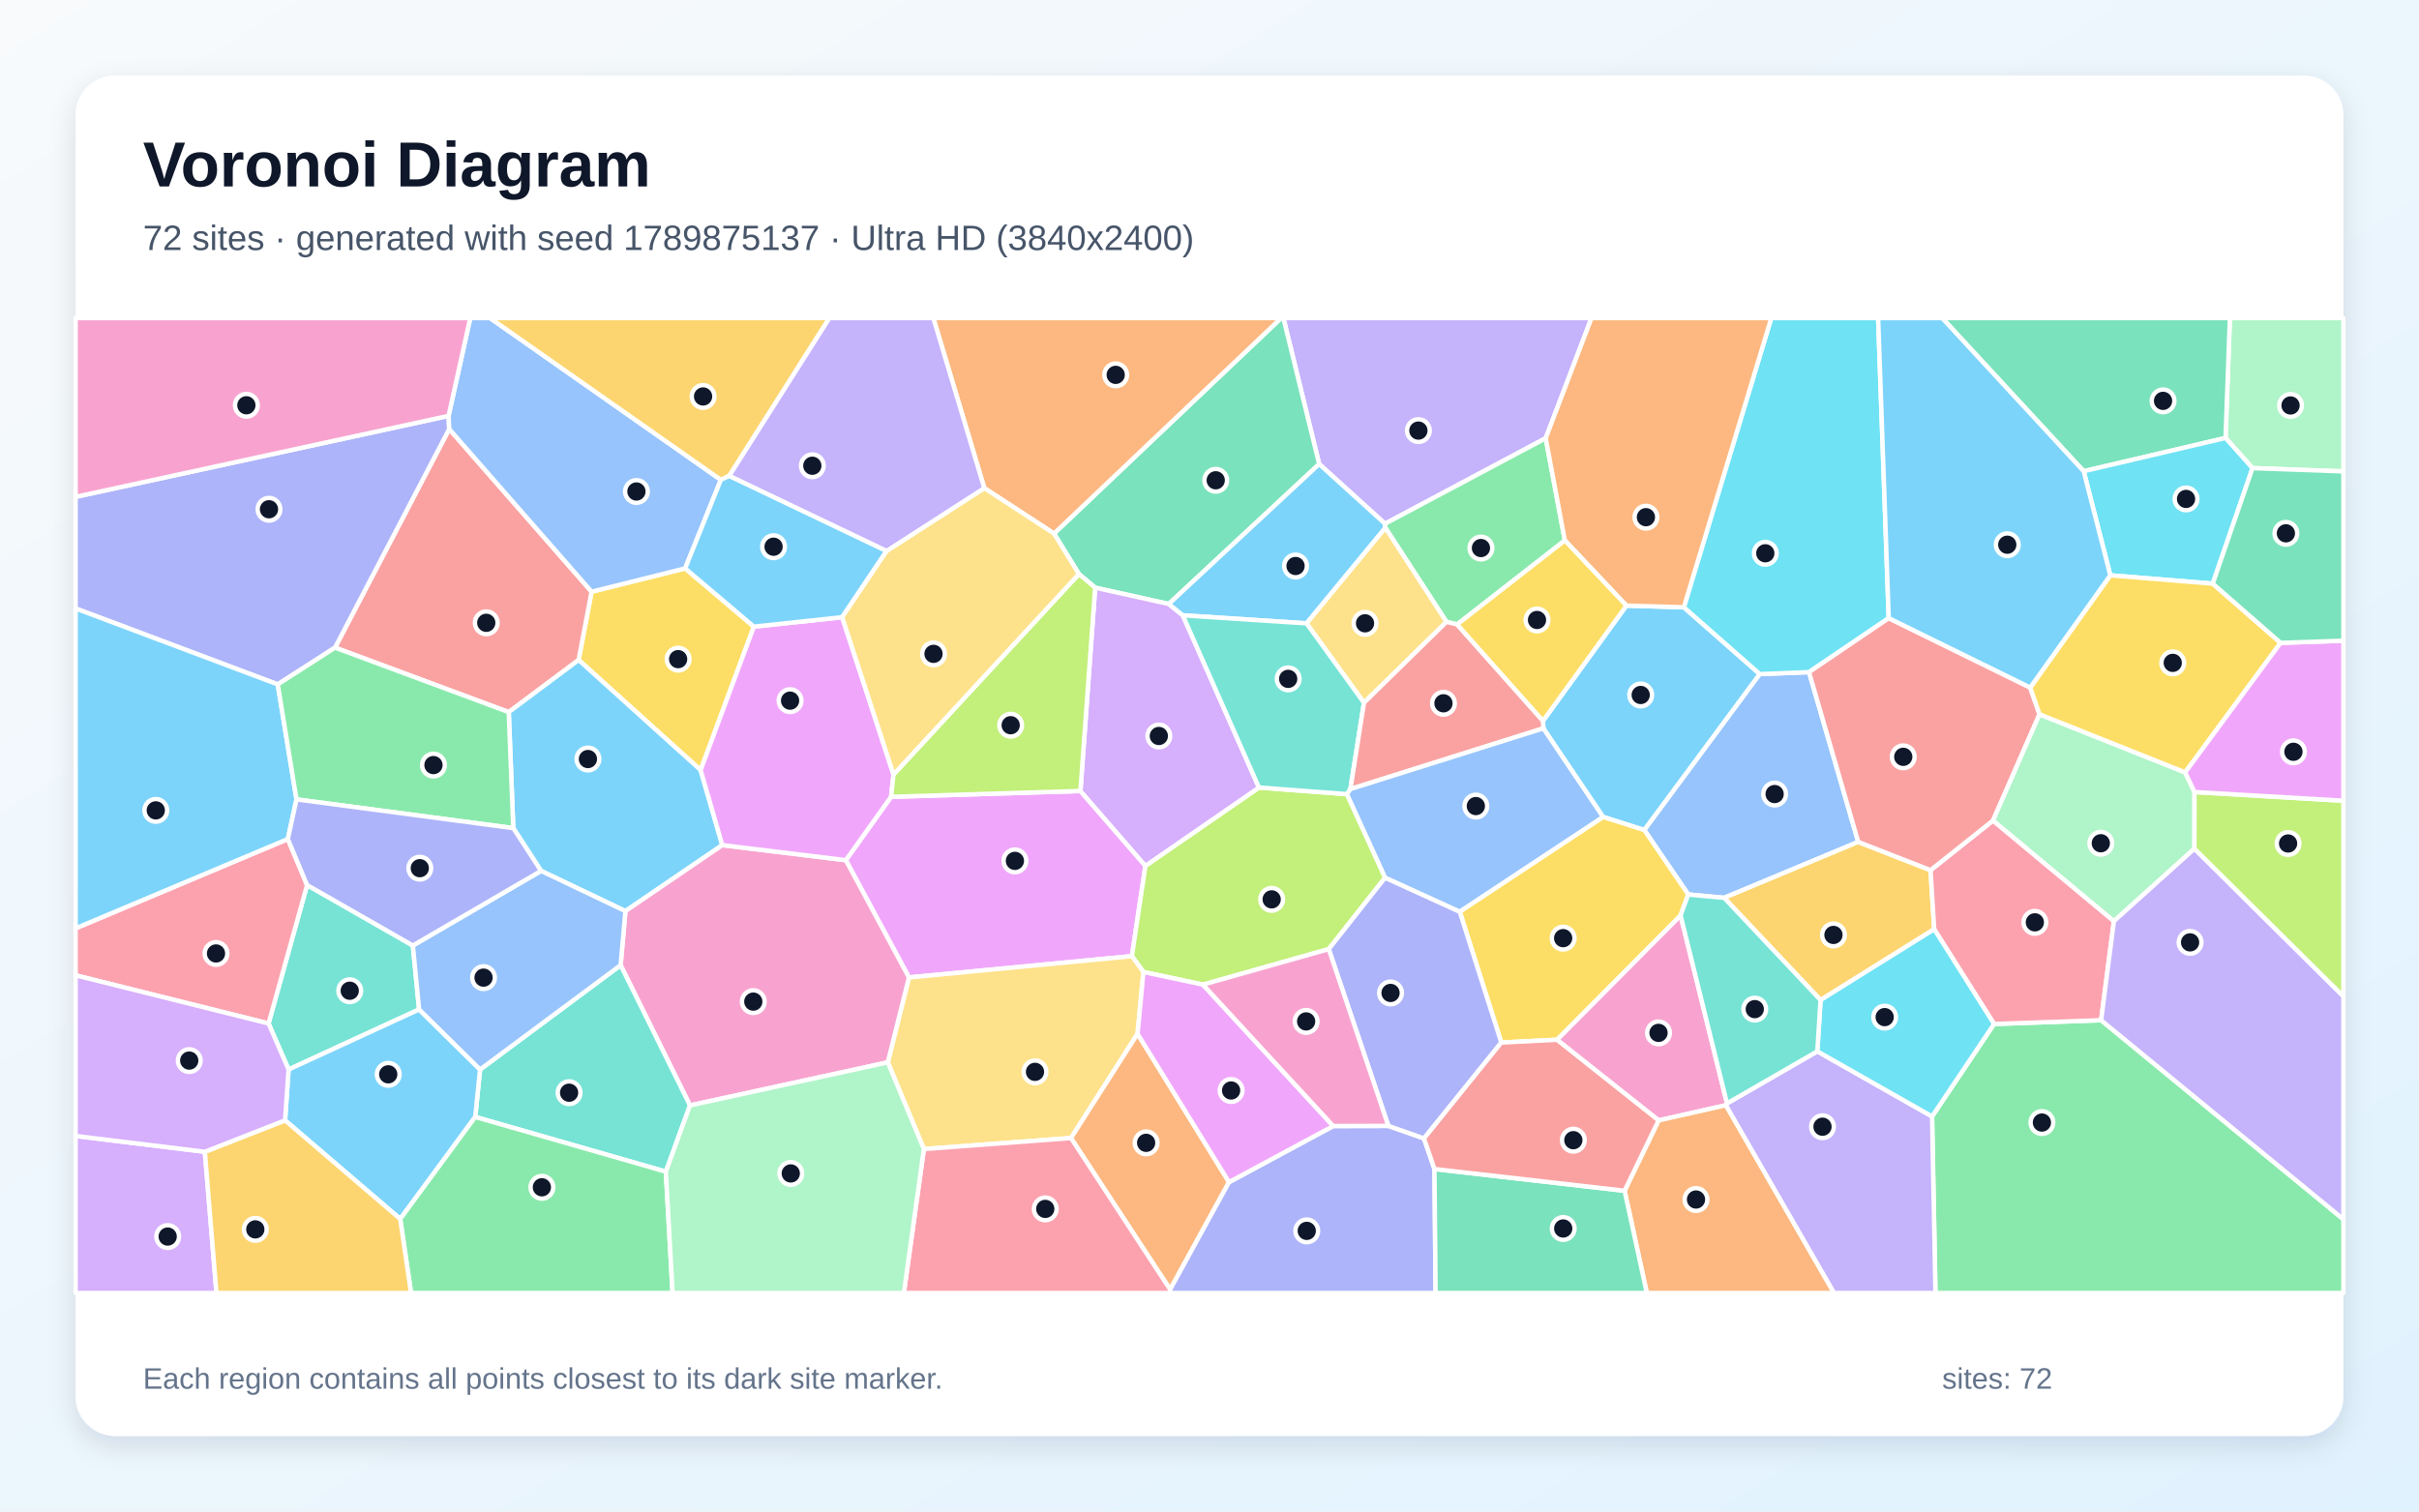
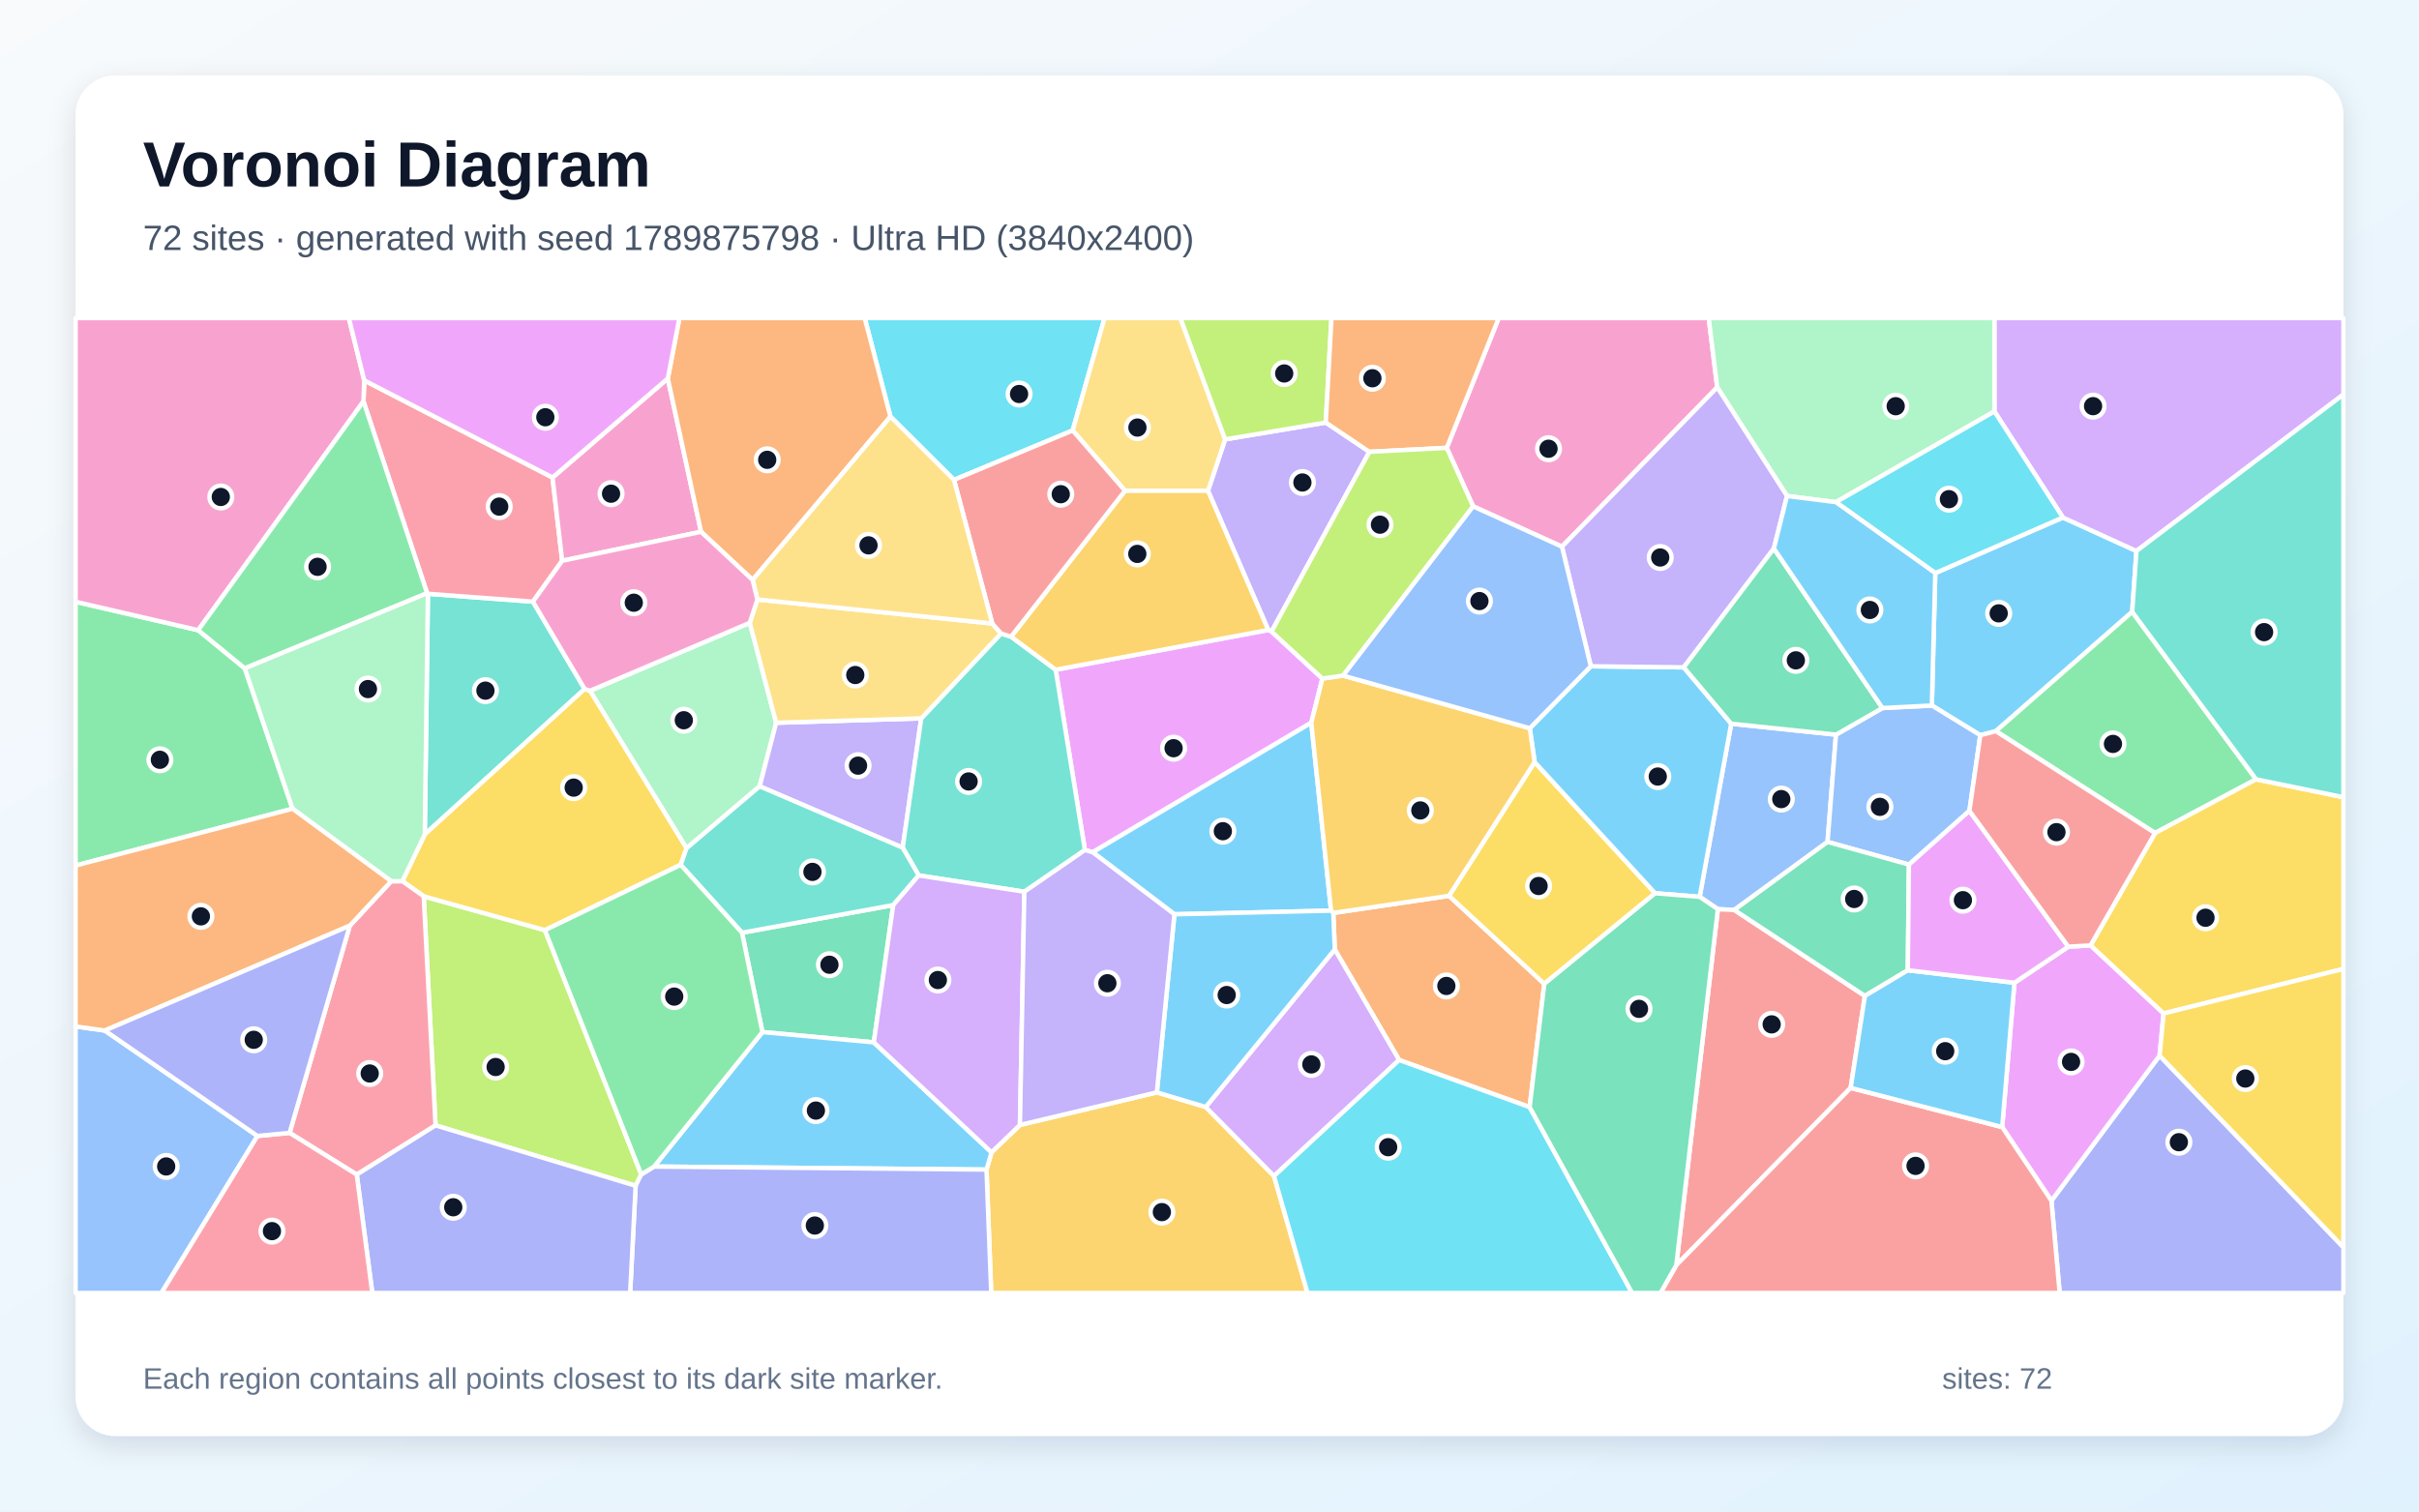
<svg xmlns="http://www.w3.org/2000/svg" width="3840" height="2400" viewBox="0 0 3840 2400" role="img" aria-labelledby="title description">
  <defs>
    <linearGradient id="background" x1="0" y1="0" x2="1" y2="1">
      <stop stop-color="#F8FAFC" />
      <stop offset="1" stop-color="#E0F2FE" />
    </linearGradient>
    <filter id="shadow" x="-5%" y="-5%" width="110%" height="110%">
      <feDropShadow dx="0" dy="15" stdDeviation="22" flood-color="#0F172A" flood-opacity=".12" />
    </filter>
  </defs>
  <rect width="3840" height="2400" fill="url(#background)" />
  <rect x="120" y="120" width="3600" height="2160" rx="63" fill="#FFFFFF" filter="url(#shadow)" />
  <g font-family="Arial, sans-serif">
    <text x="227" y="296" font-size="101" font-weight="700" fill="#0F172A">Voronoi Diagram</text>
-     <text x="227" y="397" font-size="56" fill="#475569">72 sites · generated with seed 1789875137 · Ultra HD (3840x2400)</text>
+     <text x="227" y="397" font-size="56" fill="#475569">72 sites · generated with seed 1789875798 · Ultra HD (3840x2400)</text>
  </g>
  <g stroke="#FFFFFF" stroke-width="7" stroke-linejoin="round">
-     <polygon points="2449.9,1156.5 2449.4,1144.6 2581.8,961.6 2673.0,964.2 2793.6,1070.3 2610.3,1318.0 2544.7,1297.1" fill="#38BDF8" fill-opacity="0.65" />
-     <polygon points="2453.7,695.8 2198.6,831.6 2094.1,736.8 2037.3,505.0 2526.4,505.0" fill="#A78BFA" fill-opacity="0.65" />
-     <polygon points="2471.5,1650.9 2667.8,1453.4 2741.5,1752.0 2739.8,1754.9 2632.9,1779.0" fill="#F472B6" fill-opacity="0.65" />
-     <polygon points="2578.9,1890.7 2632.9,1779.0 2739.8,1754.9 2911.5,2053.0 2614.2,2053.0" fill="#FB923C" fill-opacity="0.65" />
-     <polygon points="1087.6,902.5 1196.7,995.0 1112.2,1222.8 918.5,1047.9 939.1,939.5" fill="#FACC15" fill-opacity="0.65" />
-     <polygon points="3067.0,1772.7 3165.4,1625.9 3335.4,1619.9 3720.0,1936.0 3720.0,2053.0 3072.4,2053.0" fill="#4ADE80" fill-opacity="0.65" />
-     <polygon points="655.4,1501.3 665.3,1602.8 458.1,1698.2 426.3,1625.1 487.5,1405.3" fill="#2DD4BF" fill-opacity="0.65" />
-     <polygon points="2871.7,1067.2 2949.8,1336.8 2737.0,1425.6 2680.0,1420.3 2610.3,1318.0 2793.6,1070.3" fill="#60A5FA" fill-opacity="0.65" />
-     <polygon points="1442.9,1552.0 1342.7,1365.8 1414.5,1265.2 1715.1,1255.9 1818.3,1374.8 1796.8,1518.2" fill="#E879F9" fill-opacity="0.65" />
-     <polygon points="1855.3,959.0 1738.5,933.1 1712.7,911.4 1673.2,847.2 2033.7,505.0 2037.3,505.0 2094.1,736.8" fill="#34D399" fill-opacity="0.65" />
-     <polygon points="807.6,1130.7 531.8,1028.3 713.1,681.2 939.1,939.5 918.5,1047.9" fill="#F87171" fill-opacity="0.65" />
-     <polygon points="712.1,660.3 713.1,681.2 531.8,1028.3 440.9,1086.7 120.0,966.1 120.0,788.9" fill="#818CF8" fill-opacity="0.65" />
-     <polygon points="2737.0,1425.6 2949.8,1336.8 3064.6,1381.7 3070.4,1475.4 2890.0,1587.9" fill="#FBBF24" fill-opacity="0.65" />
-     <polygon points="2138.2,1260.9 2198.8,1393.5 2109.3,1507.0 1909.6,1563.4 1815.1,1543.3 1796.8,1518.2 1818.3,1374.8 1998.5,1250.4" fill="#A3E635" fill-opacity="0.65" />
-     <polygon points="1877.6,977.0 1998.5,1250.4 1818.3,1374.8 1715.1,1255.9 1738.5,933.1 1855.3,959.0" fill="#C084FC" fill-opacity="0.65" />
-     <polygon points="3355.7,1462.6 3335.4,1619.9 3165.4,1625.9 3070.4,1475.4 3064.6,1381.7 3163.8,1302.8" fill="#FB7185" fill-opacity="0.65" />
-     <polygon points="2998.2,981.5 2871.7,1067.2 2793.6,1070.3 2673.0,964.2 2811.8,505.0 2981.4,505.0" fill="#22D3EE" fill-opacity="0.65" />
-     <polygon points="3575.7,743.3 3532.9,695.4 3539.8,505.0 3720.0,505.0 3720.0,748.5" fill="#86EFAC" fill-opacity="0.65" />
-     <polygon points="1466.6,1824.5 1409.3,1686.8 1442.9,1552.0 1796.8,1518.2 1815.1,1543.3 1805.8,1641.5 1700.1,1807.0" fill="#FCD34D" fill-opacity="0.65" />
-     <polygon points="1146.6,1341.9 992.8,1446.7 858.9,1382.8 814.8,1314.9 807.6,1130.7 918.5,1047.9 1112.2,1222.8" fill="#38BDF8" fill-opacity="0.65" />
-     <polygon points="2199.2,838.1 2074.1,989.8 1877.6,977.0 1855.3,959.0 2094.1,736.8 2198.6,831.6" fill="#38BDF8" fill-opacity="0.65" />
-     <polygon points="2739.8,1754.9 2741.5,1752.0 2884.9,1669.3 3067.0,1772.7 3072.4,2053.0 2911.5,2053.0" fill="#A78BFA" fill-opacity="0.65" />
-     <polygon points="1095.3,1755.2 985.2,1532.5 992.8,1446.7 1146.6,1341.9 1342.7,1365.8 1442.9,1552.0 1409.3,1686.8" fill="#F472B6" fill-opacity="0.65" />
-     <polygon points="1700.1,1807.0 1805.8,1641.5 1951.0,1877.0 1857.5,2047.5" fill="#FB923C" fill-opacity="0.65" />
-     <polygon points="2383.2,1655.4 2317.2,1447.5 2544.7,1297.1 2610.3,1318.0 2680.0,1420.3 2667.8,1453.4 2471.5,1650.9" fill="#FACC15" fill-opacity="0.65" />
-     <polygon points="2313.1,991.5 2296.2,987.4 2199.2,838.1 2198.6,831.6 2453.7,695.8 2484.1,858.1" fill="#4ADE80" fill-opacity="0.65" />
-     <polygon points="1057.0,1860.4 754.4,1773.5 762.1,1698.2 985.2,1532.5 1095.3,1755.2" fill="#2DD4BF" fill-opacity="0.65" />
-     <polygon points="1144.3,761.9 1087.6,902.5 939.1,939.5 713.1,681.2 712.1,660.3 746.5,505.0 778.0,505.0" fill="#60A5FA" fill-opacity="0.65" />
-     <polygon points="1336.9,980.0 1418.4,1229.8 1414.5,1265.2 1342.7,1365.8 1146.6,1341.9 1112.2,1222.8 1196.7,995.0" fill="#E879F9" fill-opacity="0.65" />
-     <polygon points="3532.9,695.4 3307.7,748.2 3083.1,505.0 3539.8,505.0" fill="#34D399" fill-opacity="0.65" />
-     <polygon points="3222.8,1091.7 3237.6,1134.2 3163.8,1302.8 3064.6,1381.7 2949.8,1336.8 2871.7,1067.2 2998.2,981.5" fill="#F87171" fill-opacity="0.65" />
-     <polygon points="1857.5,2047.5 1951.0,1877.0 2116.4,1787.9 2203.9,1787.7 2260.5,1807.6 2277.1,1856.2 2278.9,2053.0 1857.1,2053.0" fill="#818CF8" fill-opacity="0.65" />
-     <polygon points="1157.7,755.5 1144.3,761.9 778.0,505.0 1316.6,505.0" fill="#FBBF24" fill-opacity="0.65" />
-     <polygon points="1418.4,1229.8 1712.7,911.4 1738.5,933.1 1715.1,1255.9 1414.5,1265.2" fill="#A3E635" fill-opacity="0.65" />
-     <polygon points="120.0,1803.7 325.2,1828.8 343.6,2053.0 120.0,2053.0" fill="#C084FC" fill-opacity="0.65" />
-     <polygon points="120.0,1548.6 120.0,1474.0 456.9,1332.2 487.5,1405.3 426.3,1625.1" fill="#FB7185" fill-opacity="0.65" />
-     <polygon points="3512.6,926.7 3350.0,913.5 3307.7,748.2 3532.9,695.4 3575.7,743.3" fill="#22D3EE" fill-opacity="0.65" />
-     <polygon points="3468.8,1226.4 3483.6,1257.6 3483.5,1347.5 3355.7,1462.6 3163.8,1302.8 3237.6,1134.2" fill="#86EFAC" fill-opacity="0.65" />
-     <polygon points="2165.2,1115.9 2074.1,989.8 2199.2,838.1 2296.2,987.4" fill="#FCD34D" fill-opacity="0.65" />
-     <polygon points="1157.7,755.5 1407.5,874.8 1336.9,980.0 1196.7,995.0 1087.6,902.5 1144.3,761.9" fill="#38BDF8" fill-opacity="0.65" />
-     <polygon points="635.3,1935.5 452.5,1778.9 458.1,1698.2 665.3,1602.8 762.1,1698.2 754.4,1773.5" fill="#38BDF8" fill-opacity="0.65" />
-     <polygon points="3335.4,1619.9 3355.7,1462.6 3483.5,1347.5 3720.0,1582.0 3720.0,1936.0" fill="#A78BFA" fill-opacity="0.65" />
-     <polygon points="712.1,660.3 120.0,788.9 120.0,505.0 746.5,505.0" fill="#F472B6" fill-opacity="0.65" />
-     <polygon points="1673.2,847.2 1562.5,775.0 1481.6,505.0 2033.7,505.0" fill="#FB923C" fill-opacity="0.65" />
-     <polygon points="3620.3,1020.7 3468.8,1226.4 3237.6,1134.2 3222.8,1091.7 3350.0,913.5 3512.6,926.7" fill="#FACC15" fill-opacity="0.65" />
-     <polygon points="635.3,1935.5 754.4,1773.5 1057.0,1860.4 1067.7,2053.0 652.5,2053.0" fill="#4ADE80" fill-opacity="0.65" />
-     <polygon points="2165.2,1115.9 2143.7,1252.9 2138.2,1260.9 1998.5,1250.4 1877.6,977.0 2074.1,989.8" fill="#2DD4BF" fill-opacity="0.65" />
-     <polygon points="762.1,1698.2 665.3,1602.8 655.4,1501.3 858.9,1382.8 992.8,1446.7 985.2,1532.5" fill="#60A5FA" fill-opacity="0.65" />
-     <polygon points="2116.4,1787.9 1951.0,1877.0 1805.8,1641.5 1815.1,1543.3 1909.6,1563.4" fill="#E879F9" fill-opacity="0.65" />
-     <polygon points="2277.1,1856.2 2578.9,1890.7 2614.2,2053.0 2278.9,2053.0" fill="#34D399" fill-opacity="0.65" />
-     <polygon points="2143.7,1252.9 2165.2,1115.9 2296.2,987.4 2313.1,991.5 2449.4,1144.6 2449.9,1156.5" fill="#F87171" fill-opacity="0.65" />
-     <polygon points="2260.5,1807.6 2203.9,1787.7 2109.3,1507.0 2198.8,1393.5 2317.2,1447.5 2383.2,1655.4" fill="#818CF8" fill-opacity="0.65" />
-     <polygon points="325.2,1828.8 452.5,1778.9 635.3,1935.5 652.5,2053.0 343.6,2053.0" fill="#FBBF24" fill-opacity="0.65" />
-     <polygon points="3483.5,1347.5 3483.6,1257.6 3720.0,1271.4 3720.0,1582.0" fill="#A3E635" fill-opacity="0.65" />
-     <polygon points="452.5,1778.9 325.2,1828.8 120.0,1803.7 120.0,1548.6 426.3,1625.1 458.1,1698.2" fill="#C084FC" fill-opacity="0.65" />
-     <polygon points="1466.6,1824.5 1700.1,1807.0 1857.5,2047.5 1857.1,2053.0 1434.8,2053.0" fill="#FB7185" fill-opacity="0.65" />
-     <polygon points="2884.9,1669.3 2890.0,1587.9 3070.4,1475.4 3165.4,1625.9 3067.0,1772.7" fill="#22D3EE" fill-opacity="0.65" />
-     <polygon points="1057.0,1860.4 1095.3,1755.2 1409.3,1686.8 1466.6,1824.5 1434.8,2053.0 1067.7,2053.0" fill="#86EFAC" fill-opacity="0.65" />
-     <polygon points="1418.4,1229.8 1336.9,980.0 1407.5,874.8 1562.5,775.0 1673.2,847.2 1712.7,911.4" fill="#FCD34D" fill-opacity="0.65" />
-     <polygon points="3307.7,748.2 3350.0,913.5 3222.8,1091.7 2998.2,981.5 2981.4,505.0 3083.1,505.0" fill="#38BDF8" fill-opacity="0.65" />
-     <polygon points="440.9,1086.7 470.7,1269.3 456.9,1332.2 120.0,1474.0 120.0,966.1" fill="#38BDF8" fill-opacity="0.65" />
-     <polygon points="1562.5,775.0 1407.5,874.8 1157.7,755.5 1316.6,505.0 1481.6,505.0" fill="#A78BFA" fill-opacity="0.65" />
-     <polygon points="2203.9,1787.7 2116.4,1787.9 1909.6,1563.4 2109.3,1507.0" fill="#F472B6" fill-opacity="0.65" />
-     <polygon points="2673.0,964.2 2581.8,961.6 2484.1,858.1 2453.7,695.8 2526.4,505.0 2811.8,505.0" fill="#FB923C" fill-opacity="0.65" />
-     <polygon points="2313.1,991.5 2484.1,858.1 2581.8,961.6 2449.4,1144.6" fill="#FACC15" fill-opacity="0.65" />
-     <polygon points="814.8,1314.9 470.7,1269.3 440.9,1086.7 531.8,1028.3 807.6,1130.7" fill="#4ADE80" fill-opacity="0.65" />
-     <polygon points="2680.0,1420.3 2737.0,1425.6 2890.0,1587.9 2884.9,1669.3 2741.5,1752.0 2667.8,1453.4" fill="#2DD4BF" fill-opacity="0.65" />
-     <polygon points="2317.2,1447.5 2198.8,1393.5 2138.2,1260.9 2143.7,1252.9 2449.9,1156.5 2544.7,1297.1" fill="#60A5FA" fill-opacity="0.65" />
-     <polygon points="3483.6,1257.6 3468.8,1226.4 3620.3,1020.7 3720.0,1017.3 3720.0,1271.4" fill="#E879F9" fill-opacity="0.65" />
-     <polygon points="3620.3,1020.7 3512.6,926.7 3575.7,743.3 3720.0,748.5 3720.0,1017.3" fill="#34D399" fill-opacity="0.65" />
-     <polygon points="2277.1,1856.2 2260.5,1807.6 2383.2,1655.4 2471.5,1650.9 2632.9,1779.0 2578.9,1890.7" fill="#F87171" fill-opacity="0.65" />
-     <polygon points="814.8,1314.9 858.9,1382.8 655.4,1501.3 487.5,1405.3 456.9,1332.2 470.7,1269.3" fill="#818CF8" fill-opacity="0.65" />
+     <polygon points="3384.7,971.5 3168.3,1160.9 3143.6,1167.4 3066.7,1120.2 3072.1,909.9 3274.7,821.7 3391.5,874.9" fill="#38BDF8" fill-opacity="0.65" />
+     <polygon points="2018.5,1002.8 2013.3,1000.3 1917.6,779.3 1944.8,697.6 2104.6,670.9 2173.8,717.4" fill="#A78BFA" fill-opacity="0.65" />
+     <polygon points="2726.0,615.0 2479.5,868.0 2338.5,804.0 2296.6,711.1 2379.1,505.0 2712.5,505.0" fill="#F472B6" fill-opacity="0.65" />
+     <polygon points="2428.2,1757.9 2221.0,1683.1 2118.9,1507.5 2116.5,1449.6 2300.2,1422.4 2451.5,1562.1" fill="#FB923C" fill-opacity="0.65" />
+     <polygon points="2436.1,1210.0 2627.4,1418.3 2451.5,1562.1 2300.2,1422.4" fill="#FACC15" fill-opacity="0.65" />
+     <polygon points="464.4,1284.1 120.0,1374.3 120.0,955.5 314.6,1000.6 388.6,1061.2" fill="#4ADE80" fill-opacity="0.65" />
+     <polygon points="679.3,942.8 846.0,955.3 928.1,1094.0 674.3,1324.8" fill="#2DD4BF" fill-opacity="0.65" />
+     <polygon points="2914.5,1166.5 2901.1,1336.8 2753.0,1444.8 2727.0,1443.6 2698.1,1424.0 2748.2,1149.1" fill="#60A5FA" fill-opacity="0.65" />
+     <polygon points="2099.2,1077.4 2081.6,1147.5 1734.6,1353.2 1722.2,1349.7 1675.8,1063.4 2013.3,1000.3 2018.5,1002.8" fill="#E879F9" fill-opacity="0.65" />
+     <polygon points="1387.1,1655.1 1210.3,1638.7 1177.9,1481.0 1417.9,1437.1" fill="#34D399" fill-opacity="0.65" />
+     <polygon points="2727.0,1443.6 2753.0,1444.8 2960.4,1581.3 2937.8,1727.4 2661.0,2008.8" fill="#F87171" fill-opacity="0.65" />
+     <polygon points="3256.5,1906.5 3428.2,1676.1 3720.0,1980.5 3720.0,2053.0 3269.6,2053.0" fill="#818CF8" fill-opacity="0.65" />
+     <polygon points="1566.0,1857.1 1574.0,1829.7 1619.1,1786.2 1836.4,1734.5 1914.0,1757.7 2022.4,1867.3 2075.6,2053.0 1573.5,2053.0" fill="#FBBF24" fill-opacity="0.65" />
+     <polygon points="691.4,1786.9 672.6,1423.2 865.0,1476.9 1017.9,1864.8 1009.0,1882.8" fill="#A3E635" fill-opacity="0.65" />
+     <polygon points="3391.5,874.9 3274.7,821.7 3166.0,653.3 3165.9,505.0 3720.0,505.0 3720.0,626.3" fill="#C084FC" fill-opacity="0.65" />
+     <polygon points="877.1,758.2 892.4,890.4 846.0,955.3 679.3,942.8 678.0,941.9 577.0,637.3 578.2,604.0" fill="#FB7185" fill-opacity="0.65" />
+     <polygon points="1702.8,683.5 1514.4,761.9 1413.5,661.5 1372.6,505.0 1753.4,505.0" fill="#22D3EE" fill-opacity="0.65" />
+     <polygon points="1190.2,988.9 1232.1,1147.6 1205.9,1248.5 1089.8,1346.9 936.6,1096.8" fill="#86EFAC" fill-opacity="0.65" />
+     <polygon points="1785.9,779.2 1702.8,683.5 1753.4,505.0 1873.8,505.0 1944.8,697.6 1917.6,779.3" fill="#FCD34D" fill-opacity="0.65" />
+     <polygon points="1864.3,1451.7 1734.6,1353.2 2081.6,1147.5 2113.0,1445.9" fill="#38BDF8" fill-opacity="0.65" />
+     <polygon points="1038.3,1852.3 1210.3,1638.7 1387.1,1655.1 1574.0,1829.7 1566.0,1857.1" fill="#38BDF8" fill-opacity="0.65" />
+     <polygon points="1462.4,1140.6 1433.0,1346.0 1205.9,1248.5 1232.1,1147.6" fill="#A78BFA" fill-opacity="0.65" />
+     <polygon points="1060.1,600.9 1112.9,844.4 892.4,890.4 877.1,758.2" fill="#F472B6" fill-opacity="0.65" />
+     <polygon points="1413.5,661.5 1194.7,920.8 1112.9,844.4 1060.1,600.9 1078.5,505.0 1372.6,505.0" fill="#FB923C" fill-opacity="0.65" />
+     <polygon points="865.0,1476.9 672.6,1423.2 638.7,1399.1 674.3,1324.8 928.1,1094.0 936.6,1096.8 1089.8,1346.9 1080.5,1373.2" fill="#FACC15" fill-opacity="0.65" />
+     <polygon points="3581.4,1237.4 3421.0,1322.7 3168.3,1160.9 3384.7,971.5" fill="#4ADE80" fill-opacity="0.65" />
+     <polygon points="1626.1,1415.9 1458.4,1390.0 1433.0,1346.0 1462.4,1140.6 1589.1,1005.8 1605.0,1010.9 1675.8,1063.4 1722.2,1349.7" fill="#2DD4BF" fill-opacity="0.65" />
+     <polygon points="3126.3,1287.4 3030.3,1372.8 2901.1,1336.8 2914.5,1166.5 2988.2,1124.2 3066.7,1120.2 3143.6,1167.4" fill="#60A5FA" fill-opacity="0.65" />
+     <polygon points="3178.3,1789.6 3197.8,1560.4 3283.3,1503.2 3318.6,1501.0 3434.6,1609.1 3428.2,1676.1 3256.5,1906.5" fill="#E879F9" fill-opacity="0.65" />
+     <polygon points="3030.3,1372.8 3028.5,1540.6 2960.4,1581.3 2753.0,1444.8 2901.1,1336.8" fill="#34D399" fill-opacity="0.65" />
+     <polygon points="2661.0,2008.8 2937.8,1727.4 3178.3,1789.6 3256.5,1906.5 3269.6,2053.0 2635.9,2053.0" fill="#F87171" fill-opacity="0.65" />
+     <polygon points="1009.0,1882.8 1017.9,1864.8 1038.3,1852.3 1566.0,1857.1 1573.5,2053.0 1000.3,2053.0" fill="#818CF8" fill-opacity="0.65" />
+     <polygon points="1675.8,1063.4 1605.0,1010.9 1785.9,779.2 1917.6,779.3 2013.3,1000.3" fill="#FBBF24" fill-opacity="0.65" />
+     <polygon points="2104.6,670.9 1944.8,697.6 1873.8,505.0 2113.6,505.0" fill="#A3E635" fill-opacity="0.65" />
+     <polygon points="2022.4,1867.3 1914.0,1757.7 2118.9,1507.5 2221.0,1683.1" fill="#C084FC" fill-opacity="0.65" />
+     <polygon points="566.3,1865.0 459.7,1798.8 555.3,1469.8 621.0,1399.2 638.7,1399.1 672.6,1423.2 691.4,1786.9" fill="#FB7185" fill-opacity="0.65" />
+     <polygon points="2022.4,1867.3 2221.0,1683.1 2428.2,1757.9 2590.9,2053.0 2075.6,2053.0" fill="#22D3EE" fill-opacity="0.65" />
+     <polygon points="2914.4,797.3 2836.8,787.5 2726.0,615.0 2712.5,505.0 3165.9,505.0 3166.0,653.3" fill="#86EFAC" fill-opacity="0.65" />
+     <polygon points="1202.3,951.9 1575.1,990.0 1589.1,1005.8 1462.4,1140.6 1232.1,1147.6 1190.2,988.9" fill="#FCD34D" fill-opacity="0.65" />
+     <polygon points="2428.4,1156.3 2525.3,1057.9 2672.8,1059.6 2748.2,1149.1 2698.1,1424.0 2627.4,1418.3 2436.1,1210.0" fill="#38BDF8" fill-opacity="0.65" />
+     <polygon points="2937.8,1727.4 2960.4,1581.3 3028.5,1540.6 3197.8,1560.4 3178.3,1789.6" fill="#38BDF8" fill-opacity="0.65" />
+     <polygon points="2815.9,870.9 2672.8,1059.6 2525.3,1057.9 2479.5,868.0 2726.0,615.0 2836.8,787.5" fill="#A78BFA" fill-opacity="0.65" />
+     <polygon points="578.2,604.0 577.0,637.3 314.6,1000.6 120.0,955.5 120.0,505.0 553.8,505.0" fill="#F472B6" fill-opacity="0.65" />
+     <polygon points="2296.6,711.1 2173.8,717.4 2104.6,670.9 2113.6,505.0 2379.1,505.0" fill="#FB923C" fill-opacity="0.65" />
+     <polygon points="3434.6,1609.1 3318.6,1501.0 3421.0,1322.7 3581.4,1237.4 3720.0,1265.8 3720.0,1538.5" fill="#FACC15" fill-opacity="0.65" />
+     <polygon points="577.0,637.3 678.0,941.9 388.6,1061.2 314.6,1000.6" fill="#4ADE80" fill-opacity="0.65" />
+     <polygon points="1433.0,1346.0 1458.4,1390.0 1417.9,1437.1 1177.9,1481.0 1080.5,1373.2 1089.8,1346.9 1205.9,1248.5" fill="#2DD4BF" fill-opacity="0.65" />
+     <polygon points="120.0,1629.8 166.4,1636.3 408.7,1803.7 256.3,2053.0 120.0,2053.0" fill="#60A5FA" fill-opacity="0.65" />
+     <polygon points="3028.5,1540.6 3030.3,1372.8 3126.3,1287.4 3283.3,1503.2 3197.8,1560.4" fill="#E879F9" fill-opacity="0.65" />
+     <polygon points="2988.2,1124.2 2914.5,1166.5 2748.2,1149.1 2672.8,1059.6 2815.9,870.9" fill="#34D399" fill-opacity="0.65" />
+     <polygon points="1605.0,1010.9 1589.1,1005.8 1575.1,990.0 1514.4,761.9 1702.8,683.5 1785.9,779.2" fill="#F87171" fill-opacity="0.65" />
+     <polygon points="566.3,1865.0 691.4,1786.9 1009.0,1882.8 1000.3,2053.0 591.0,2053.0" fill="#818CF8" fill-opacity="0.65" />
+     <polygon points="2132.0,1072.7 2428.4,1156.3 2436.1,1210.0 2300.2,1422.4 2116.5,1449.6 2113.0,1445.9 2081.6,1147.5 2099.2,1077.4" fill="#FBBF24" fill-opacity="0.65" />
+     <polygon points="2132.0,1072.7 2099.2,1077.4 2018.5,1002.8 2173.8,717.4 2296.6,711.1 2338.5,804.0" fill="#A3E635" fill-opacity="0.65" />
+     <polygon points="1387.1,1655.1 1417.9,1437.1 1458.4,1390.0 1626.1,1415.9 1619.1,1786.2 1574.0,1829.7" fill="#C084FC" fill-opacity="0.65" />
+     <polygon points="408.7,1803.7 459.7,1798.8 566.3,1865.0 591.0,2053.0 256.3,2053.0" fill="#FB7185" fill-opacity="0.65" />
+     <polygon points="2914.4,797.3 3166.0,653.3 3274.7,821.7 3072.1,909.9" fill="#22D3EE" fill-opacity="0.65" />
+     <polygon points="678.0,941.9 679.3,942.8 674.3,1324.8 638.7,1399.1 621.0,1399.2 464.4,1284.1 388.6,1061.2" fill="#86EFAC" fill-opacity="0.65" />
+     <polygon points="1194.7,920.8 1413.5,661.5 1514.4,761.9 1575.1,990.0 1202.3,951.9" fill="#FCD34D" fill-opacity="0.65" />
+     <polygon points="1914.0,1757.7 1836.4,1734.5 1864.3,1451.7 2113.0,1445.9 2116.5,1449.6 2118.9,1507.5" fill="#38BDF8" fill-opacity="0.65" />
+     <polygon points="2988.2,1124.2 2815.9,870.9 2836.8,787.5 2914.4,797.3 3072.1,909.9 3066.7,1120.2" fill="#38BDF8" fill-opacity="0.65" />
+     <polygon points="1836.4,1734.5 1619.1,1786.2 1626.1,1415.9 1722.2,1349.7 1734.6,1353.2 1864.3,1451.7" fill="#A78BFA" fill-opacity="0.65" />
+     <polygon points="1112.9,844.4 1194.7,920.8 1202.3,951.9 1190.2,988.9 936.6,1096.8 928.1,1094.0 846.0,955.3 892.4,890.4" fill="#F472B6" fill-opacity="0.65" />
+     <polygon points="621.0,1399.2 555.3,1469.8 166.4,1636.3 120.0,1629.8 120.0,1374.3 464.4,1284.1" fill="#FB923C" fill-opacity="0.65" />
+     <polygon points="3428.2,1676.1 3434.6,1609.1 3720.0,1538.5 3720.0,1980.5" fill="#FACC15" fill-opacity="0.65" />
+     <polygon points="1038.3,1852.3 1017.9,1864.8 865.0,1476.9 1080.5,1373.2 1177.9,1481.0 1210.3,1638.7" fill="#4ADE80" fill-opacity="0.65" />
+     <polygon points="3581.4,1237.4 3384.7,971.5 3391.5,874.9 3720.0,626.3 3720.0,1265.8" fill="#2DD4BF" fill-opacity="0.65" />
+     <polygon points="2525.3,1057.9 2428.4,1156.3 2132.0,1072.7 2338.5,804.0 2479.5,868.0" fill="#60A5FA" fill-opacity="0.65" />
+     <polygon points="1060.1,600.9 877.1,758.2 578.2,604.0 553.8,505.0 1078.5,505.0" fill="#E879F9" fill-opacity="0.65" />
+     <polygon points="2428.2,1757.9 2451.5,1562.1 2627.4,1418.3 2698.1,1424.0 2727.0,1443.6 2661.0,2008.8 2635.9,2053.0 2590.9,2053.0" fill="#34D399" fill-opacity="0.65" />
+     <polygon points="3421.0,1322.7 3318.6,1501.0 3283.3,1503.2 3126.3,1287.4 3143.6,1167.4 3168.3,1160.9" fill="#F87171" fill-opacity="0.65" />
+     <polygon points="408.7,1803.7 166.4,1636.3 555.3,1469.8 459.7,1798.8" fill="#818CF8" fill-opacity="0.65" />
  </g>
  <g>
-     <circle cx="2604.5" cy="1103.5" r="18" fill="#0F172A" stroke="#FFFFFF" stroke-width="7" />
-     <circle cx="2251.6" cy="683.7" r="18" fill="#0F172A" stroke="#FFFFFF" stroke-width="7" />
-     <circle cx="2632.8" cy="1640.0" r="18" fill="#0F172A" stroke="#FFFFFF" stroke-width="7" />
-     <circle cx="2692.3" cy="1904.6" r="18" fill="#0F172A" stroke="#FFFFFF" stroke-width="7" />
-     <circle cx="1076.5" cy="1046.6" r="18" fill="#0F172A" stroke="#FFFFFF" stroke-width="7" />
-     <circle cx="3241.4" cy="1782.4" r="18" fill="#0F172A" stroke="#FFFFFF" stroke-width="7" />
-     <circle cx="555.2" cy="1573.1" r="18" fill="#0F172A" stroke="#FFFFFF" stroke-width="7" />
-     <circle cx="2817.1" cy="1260.8" r="18" fill="#0F172A" stroke="#FFFFFF" stroke-width="7" />
-     <circle cx="1611.1" cy="1366.9" r="18" fill="#0F172A" stroke="#FFFFFF" stroke-width="7" />
-     <circle cx="1929.9" cy="762.6" r="18" fill="#0F172A" stroke="#FFFFFF" stroke-width="7" />
-     <circle cx="771.9" cy="988.9" r="18" fill="#0F172A" stroke="#FFFFFF" stroke-width="7" />
-     <circle cx="427.0" cy="808.6" r="18" fill="#0F172A" stroke="#FFFFFF" stroke-width="7" />
-     <circle cx="2910.5" cy="1484.5" r="18" fill="#0F172A" stroke="#FFFFFF" stroke-width="7" />
-     <circle cx="2018.7" cy="1428.0" r="18" fill="#0F172A" stroke="#FFFFFF" stroke-width="7" />
-     <circle cx="1839.6" cy="1168.6" r="18" fill="#0F172A" stroke="#FFFFFF" stroke-width="7" />
-     <circle cx="3230.2" cy="1464.5" r="18" fill="#0F172A" stroke="#FFFFFF" stroke-width="7" />
-     <circle cx="2802.3" cy="878.5" r="18" fill="#0F172A" stroke="#FFFFFF" stroke-width="7" />
-     <circle cx="3636.1" cy="643.8" r="18" fill="#0F172A" stroke="#FFFFFF" stroke-width="7" />
-     <circle cx="1643.0" cy="1701.9" r="18" fill="#0F172A" stroke="#FFFFFF" stroke-width="7" />
-     <circle cx="933.3" cy="1205.2" r="18" fill="#0F172A" stroke="#FFFFFF" stroke-width="7" />
-     <circle cx="2056.6" cy="898.7" r="18" fill="#0F172A" stroke="#FFFFFF" stroke-width="7" />
-     <circle cx="2893.1" cy="1789.0" r="18" fill="#0F172A" stroke="#FFFFFF" stroke-width="7" />
-     <circle cx="1195.8" cy="1590.4" r="18" fill="#0F172A" stroke="#FFFFFF" stroke-width="7" />
-     <circle cx="1819.4" cy="1814.6" r="18" fill="#0F172A" stroke="#FFFFFF" stroke-width="7" />
-     <circle cx="2481.4" cy="1489.6" r="18" fill="#0F172A" stroke="#FFFFFF" stroke-width="7" />
-     <circle cx="2350.9" cy="870.2" r="18" fill="#0F172A" stroke="#FFFFFF" stroke-width="7" />
-     <circle cx="903.4" cy="1735.0" r="18" fill="#0F172A" stroke="#FFFFFF" stroke-width="7" />
-     <circle cx="1010.3" cy="780.4" r="18" fill="#0F172A" stroke="#FFFFFF" stroke-width="7" />
-     <circle cx="1254.2" cy="1112.5" r="18" fill="#0F172A" stroke="#FFFFFF" stroke-width="7" />
-     <circle cx="3433.7" cy="636.5" r="18" fill="#0F172A" stroke="#FFFFFF" stroke-width="7" />
-     <circle cx="3021.3" cy="1201.7" r="18" fill="#0F172A" stroke="#FFFFFF" stroke-width="7" />
-     <circle cx="2074.4" cy="1954.4" r="18" fill="#0F172A" stroke="#FFFFFF" stroke-width="7" />
-     <circle cx="1116.1" cy="629.5" r="18" fill="#0F172A" stroke="#FFFFFF" stroke-width="7" />
-     <circle cx="1604.4" cy="1151.5" r="18" fill="#0F172A" stroke="#FFFFFF" stroke-width="7" />
-     <circle cx="266.2" cy="1963.4" r="18" fill="#0F172A" stroke="#FFFFFF" stroke-width="7" />
-     <circle cx="342.9" cy="1513.9" r="18" fill="#0F172A" stroke="#FFFFFF" stroke-width="7" />
-     <circle cx="3470.2" cy="792.2" r="18" fill="#0F172A" stroke="#FFFFFF" stroke-width="7" />
-     <circle cx="3334.9" cy="1338.9" r="18" fill="#0F172A" stroke="#FFFFFF" stroke-width="7" />
-     <circle cx="2166.9" cy="989.7" r="18" fill="#0F172A" stroke="#FFFFFF" stroke-width="7" />
-     <circle cx="1228.0" cy="868.1" r="18" fill="#0F172A" stroke="#FFFFFF" stroke-width="7" />
-     <circle cx="616.3" cy="1705.8" r="18" fill="#0F172A" stroke="#FFFFFF" stroke-width="7" />
-     <circle cx="3476.6" cy="1496.3" r="18" fill="#0F172A" stroke="#FFFFFF" stroke-width="7" />
-     <circle cx="391.1" cy="643.5" r="18" fill="#0F172A" stroke="#FFFFFF" stroke-width="7" />
-     <circle cx="1771.1" cy="595.2" r="18" fill="#0F172A" stroke="#FFFFFF" stroke-width="7" />
-     <circle cx="3449.1" cy="1052.5" r="18" fill="#0F172A" stroke="#FFFFFF" stroke-width="7" />
-     <circle cx="860.2" cy="1885.2" r="18" fill="#0F172A" stroke="#FFFFFF" stroke-width="7" />
-     <circle cx="2044.9" cy="1077.9" r="18" fill="#0F172A" stroke="#FFFFFF" stroke-width="7" />
-     <circle cx="767.6" cy="1552.3" r="18" fill="#0F172A" stroke="#FFFFFF" stroke-width="7" />
-     <circle cx="1954.3" cy="1731.5" r="18" fill="#0F172A" stroke="#FFFFFF" stroke-width="7" />
-     <circle cx="2481.5" cy="1950.6" r="18" fill="#0F172A" stroke="#FFFFFF" stroke-width="7" />
-     <circle cx="2291.4" cy="1116.7" r="18" fill="#0F172A" stroke="#FFFFFF" stroke-width="7" />
-     <circle cx="2207.4" cy="1576.6" r="18" fill="#0F172A" stroke="#FFFFFF" stroke-width="7" />
-     <circle cx="405.3" cy="1952.0" r="18" fill="#0F172A" stroke="#FFFFFF" stroke-width="7" />
-     <circle cx="3632.2" cy="1339.3" r="18" fill="#0F172A" stroke="#FFFFFF" stroke-width="7" />
-     <circle cx="300.4" cy="1684.0" r="18" fill="#0F172A" stroke="#FFFFFF" stroke-width="7" />
-     <circle cx="1659.3" cy="1919.5" r="18" fill="#0F172A" stroke="#FFFFFF" stroke-width="7" />
-     <circle cx="2991.8" cy="1615.0" r="18" fill="#0F172A" stroke="#FFFFFF" stroke-width="7" />
-     <circle cx="1255.3" cy="1863.2" r="18" fill="#0F172A" stroke="#FFFFFF" stroke-width="7" />
-     <circle cx="1481.9" cy="1038.2" r="18" fill="#0F172A" stroke="#FFFFFF" stroke-width="7" />
-     <circle cx="3186.4" cy="864.9" r="18" fill="#0F172A" stroke="#FFFFFF" stroke-width="7" />
-     <circle cx="247.3" cy="1286.7" r="18" fill="#0F172A" stroke="#FFFFFF" stroke-width="7" />
-     <circle cx="1289.5" cy="739.5" r="18" fill="#0F172A" stroke="#FFFFFF" stroke-width="7" />
-     <circle cx="2073.4" cy="1621.8" r="18" fill="#0F172A" stroke="#FFFFFF" stroke-width="7" />
-     <circle cx="2612.8" cy="821.2" r="18" fill="#0F172A" stroke="#FFFFFF" stroke-width="7" />
-     <circle cx="2439.9" cy="984.4" r="18" fill="#0F172A" stroke="#FFFFFF" stroke-width="7" />
-     <circle cx="688.1" cy="1214.8" r="18" fill="#0F172A" stroke="#FFFFFF" stroke-width="7" />
-     <circle cx="2785.6" cy="1602.3" r="18" fill="#0F172A" stroke="#FFFFFF" stroke-width="7" />
-     <circle cx="2342.8" cy="1279.9" r="18" fill="#0F172A" stroke="#FFFFFF" stroke-width="7" />
-     <circle cx="3640.7" cy="1193.7" r="18" fill="#0F172A" stroke="#FFFFFF" stroke-width="7" />
-     <circle cx="3628.7" cy="846.8" r="18" fill="#0F172A" stroke="#FFFFFF" stroke-width="7" />
-     <circle cx="2497.6" cy="1810.4" r="18" fill="#0F172A" stroke="#FFFFFF" stroke-width="7" />
-     <circle cx="666.4" cy="1378.5" r="18" fill="#0F172A" stroke="#FFFFFF" stroke-width="7" />
+     <circle cx="3172.8" cy="973.9" r="18" fill="#0F172A" stroke="#FFFFFF" stroke-width="7" />
+     <circle cx="2067.5" cy="766.1" r="18" fill="#0F172A" stroke="#FFFFFF" stroke-width="7" />
+     <circle cx="2458.2" cy="712.5" r="18" fill="#0F172A" stroke="#FFFFFF" stroke-width="7" />
+     <circle cx="2296.0" cy="1565.5" r="18" fill="#0F172A" stroke="#FFFFFF" stroke-width="7" />
+     <circle cx="2442.4" cy="1406.8" r="18" fill="#0F172A" stroke="#FFFFFF" stroke-width="7" />
+     <circle cx="253.8" cy="1206.4" r="18" fill="#0F172A" stroke="#FFFFFF" stroke-width="7" />
+     <circle cx="770.6" cy="1096.6" r="18" fill="#0F172A" stroke="#FFFFFF" stroke-width="7" />
+     <circle cx="2827.7" cy="1268.8" r="18" fill="#0F172A" stroke="#FFFFFF" stroke-width="7" />
+     <circle cx="1863.0" cy="1188.0" r="18" fill="#0F172A" stroke="#FFFFFF" stroke-width="7" />
+     <circle cx="1316.7" cy="1531.8" r="18" fill="#0F172A" stroke="#FFFFFF" stroke-width="7" />
+     <circle cx="2812.4" cy="1626.5" r="18" fill="#0F172A" stroke="#FFFFFF" stroke-width="7" />
+     <circle cx="3458.8" cy="1813.6" r="18" fill="#0F172A" stroke="#FFFFFF" stroke-width="7" />
+     <circle cx="1844.4" cy="1924.6" r="18" fill="#0F172A" stroke="#FFFFFF" stroke-width="7" />
+     <circle cx="786.8" cy="1694.2" r="18" fill="#0F172A" stroke="#FFFFFF" stroke-width="7" />
+     <circle cx="3322.6" cy="644.9" r="18" fill="#0F172A" stroke="#FFFFFF" stroke-width="7" />
+     <circle cx="792.5" cy="804.4" r="18" fill="#0F172A" stroke="#FFFFFF" stroke-width="7" />
+     <circle cx="1617.7" cy="625.6" r="18" fill="#0F172A" stroke="#FFFFFF" stroke-width="7" />
+     <circle cx="1085.5" cy="1143.6" r="18" fill="#0F172A" stroke="#FFFFFF" stroke-width="7" />
+     <circle cx="1805.6" cy="678.9" r="18" fill="#0F172A" stroke="#FFFFFF" stroke-width="7" />
+     <circle cx="1941.2" cy="1319.8" r="18" fill="#0F172A" stroke="#FFFFFF" stroke-width="7" />
+     <circle cx="1295.2" cy="1763.4" r="18" fill="#0F172A" stroke="#FFFFFF" stroke-width="7" />
+     <circle cx="1362.1" cy="1215.7" r="18" fill="#0F172A" stroke="#FFFFFF" stroke-width="7" />
+     <circle cx="970.0" cy="783.9" r="18" fill="#0F172A" stroke="#FFFFFF" stroke-width="7" />
+     <circle cx="1217.9" cy="730.1" r="18" fill="#0F172A" stroke="#FFFFFF" stroke-width="7" />
+     <circle cx="910.7" cy="1250.6" r="18" fill="#0F172A" stroke="#FFFFFF" stroke-width="7" />
+     <circle cx="3354.2" cy="1181.2" r="18" fill="#0F172A" stroke="#FFFFFF" stroke-width="7" />
+     <circle cx="1537.6" cy="1240.8" r="18" fill="#0F172A" stroke="#FFFFFF" stroke-width="7" />
+     <circle cx="2984.2" cy="1281.1" r="18" fill="#0F172A" stroke="#FFFFFF" stroke-width="7" />
+     <circle cx="3287.7" cy="1686.1" r="18" fill="#0F172A" stroke="#FFFFFF" stroke-width="7" />
+     <circle cx="2943.4" cy="1427.4" r="18" fill="#0F172A" stroke="#FFFFFF" stroke-width="7" />
+     <circle cx="3040.8" cy="1851.2" r="18" fill="#0F172A" stroke="#FFFFFF" stroke-width="7" />
+     <circle cx="1293.5" cy="1945.9" r="18" fill="#0F172A" stroke="#FFFFFF" stroke-width="7" />
+     <circle cx="1805.4" cy="879.5" r="18" fill="#0F172A" stroke="#FFFFFF" stroke-width="7" />
+     <circle cx="2038.6" cy="593.0" r="18" fill="#0F172A" stroke="#FFFFFF" stroke-width="7" />
+     <circle cx="2081.7" cy="1690.1" r="18" fill="#0F172A" stroke="#FFFFFF" stroke-width="7" />
+     <circle cx="586.9" cy="1704.5" r="18" fill="#0F172A" stroke="#FFFFFF" stroke-width="7" />
+     <circle cx="2203.6" cy="1821.5" r="18" fill="#0F172A" stroke="#FFFFFF" stroke-width="7" />
+     <circle cx="3009.3" cy="645.0" r="18" fill="#0F172A" stroke="#FFFFFF" stroke-width="7" />
+     <circle cx="1357.7" cy="1071.8" r="18" fill="#0F172A" stroke="#FFFFFF" stroke-width="7" />
+     <circle cx="2631.6" cy="1233.0" r="18" fill="#0F172A" stroke="#FFFFFF" stroke-width="7" />
+     <circle cx="3087.9" cy="1669.1" r="18" fill="#0F172A" stroke="#FFFFFF" stroke-width="7" />
+     <circle cx="2635.5" cy="885.2" r="18" fill="#0F172A" stroke="#FFFFFF" stroke-width="7" />
+     <circle cx="350.5" cy="789.1" r="18" fill="#0F172A" stroke="#FFFFFF" stroke-width="7" />
+     <circle cx="2178.6" cy="600.6" r="18" fill="#0F172A" stroke="#FFFFFF" stroke-width="7" />
+     <circle cx="3501.1" cy="1457.2" r="18" fill="#0F172A" stroke="#FFFFFF" stroke-width="7" />
+     <circle cx="504.1" cy="900.0" r="18" fill="#0F172A" stroke="#FFFFFF" stroke-width="7" />
+     <circle cx="1289.7" cy="1384.4" r="18" fill="#0F172A" stroke="#FFFFFF" stroke-width="7" />
+     <circle cx="263.8" cy="1852.1" r="18" fill="#0F172A" stroke="#FFFFFF" stroke-width="7" />
+     <circle cx="3116.0" cy="1429.3" r="18" fill="#0F172A" stroke="#FFFFFF" stroke-width="7" />
+     <circle cx="2850.8" cy="1048.5" r="18" fill="#0F172A" stroke="#FFFFFF" stroke-width="7" />
+     <circle cx="1683.9" cy="784.7" r="18" fill="#0F172A" stroke="#FFFFFF" stroke-width="7" />
+     <circle cx="719.5" cy="1916.9" r="18" fill="#0F172A" stroke="#FFFFFF" stroke-width="7" />
+     <circle cx="2254.7" cy="1286.8" r="18" fill="#0F172A" stroke="#FFFFFF" stroke-width="7" />
+     <circle cx="2190.6" cy="833.1" r="18" fill="#0F172A" stroke="#FFFFFF" stroke-width="7" />
+     <circle cx="1488.8" cy="1556.1" r="18" fill="#0F172A" stroke="#FFFFFF" stroke-width="7" />
+     <circle cx="431.7" cy="1954.8" r="18" fill="#0F172A" stroke="#FFFFFF" stroke-width="7" />
+     <circle cx="3093.8" cy="792.6" r="18" fill="#0F172A" stroke="#FFFFFF" stroke-width="7" />
+     <circle cx="584.1" cy="1094.1" r="18" fill="#0F172A" stroke="#FFFFFF" stroke-width="7" />
+     <circle cx="1378.7" cy="865.9" r="18" fill="#0F172A" stroke="#FFFFFF" stroke-width="7" />
+     <circle cx="1947.3" cy="1579.9" r="18" fill="#0F172A" stroke="#FFFFFF" stroke-width="7" />
+     <circle cx="2968.3" cy="968.5" r="18" fill="#0F172A" stroke="#FFFFFF" stroke-width="7" />
+     <circle cx="1757.9" cy="1561.2" r="18" fill="#0F172A" stroke="#FFFFFF" stroke-width="7" />
+     <circle cx="1006.1" cy="957.0" r="18" fill="#0F172A" stroke="#FFFFFF" stroke-width="7" />
+     <circle cx="318.9" cy="1455.0" r="18" fill="#0F172A" stroke="#FFFFFF" stroke-width="7" />
+     <circle cx="3564.3" cy="1712.5" r="18" fill="#0F172A" stroke="#FFFFFF" stroke-width="7" />
+     <circle cx="1070.3" cy="1582.4" r="18" fill="#0F172A" stroke="#FFFFFF" stroke-width="7" />
+     <circle cx="3594.1" cy="1003.7" r="18" fill="#0F172A" stroke="#FFFFFF" stroke-width="7" />
+     <circle cx="2348.5" cy="954.4" r="18" fill="#0F172A" stroke="#FFFFFF" stroke-width="7" />
+     <circle cx="865.7" cy="662.5" r="18" fill="#0F172A" stroke="#FFFFFF" stroke-width="7" />
+     <circle cx="2601.8" cy="1601.9" r="18" fill="#0F172A" stroke="#FFFFFF" stroke-width="7" />
+     <circle cx="3264.5" cy="1321.3" r="18" fill="#0F172A" stroke="#FFFFFF" stroke-width="7" />
+     <circle cx="402.8" cy="1651.0" r="18" fill="#0F172A" stroke="#FFFFFF" stroke-width="7" />
  </g>
  <g font-family="Arial, sans-serif" font-size="47" fill="#64748B">
    <text x="227" y="2205">Each region contains all points closest to its dark site marker.</text>
    <text x="3083" y="2205">sites: 72</text>
  </g>
</svg>
